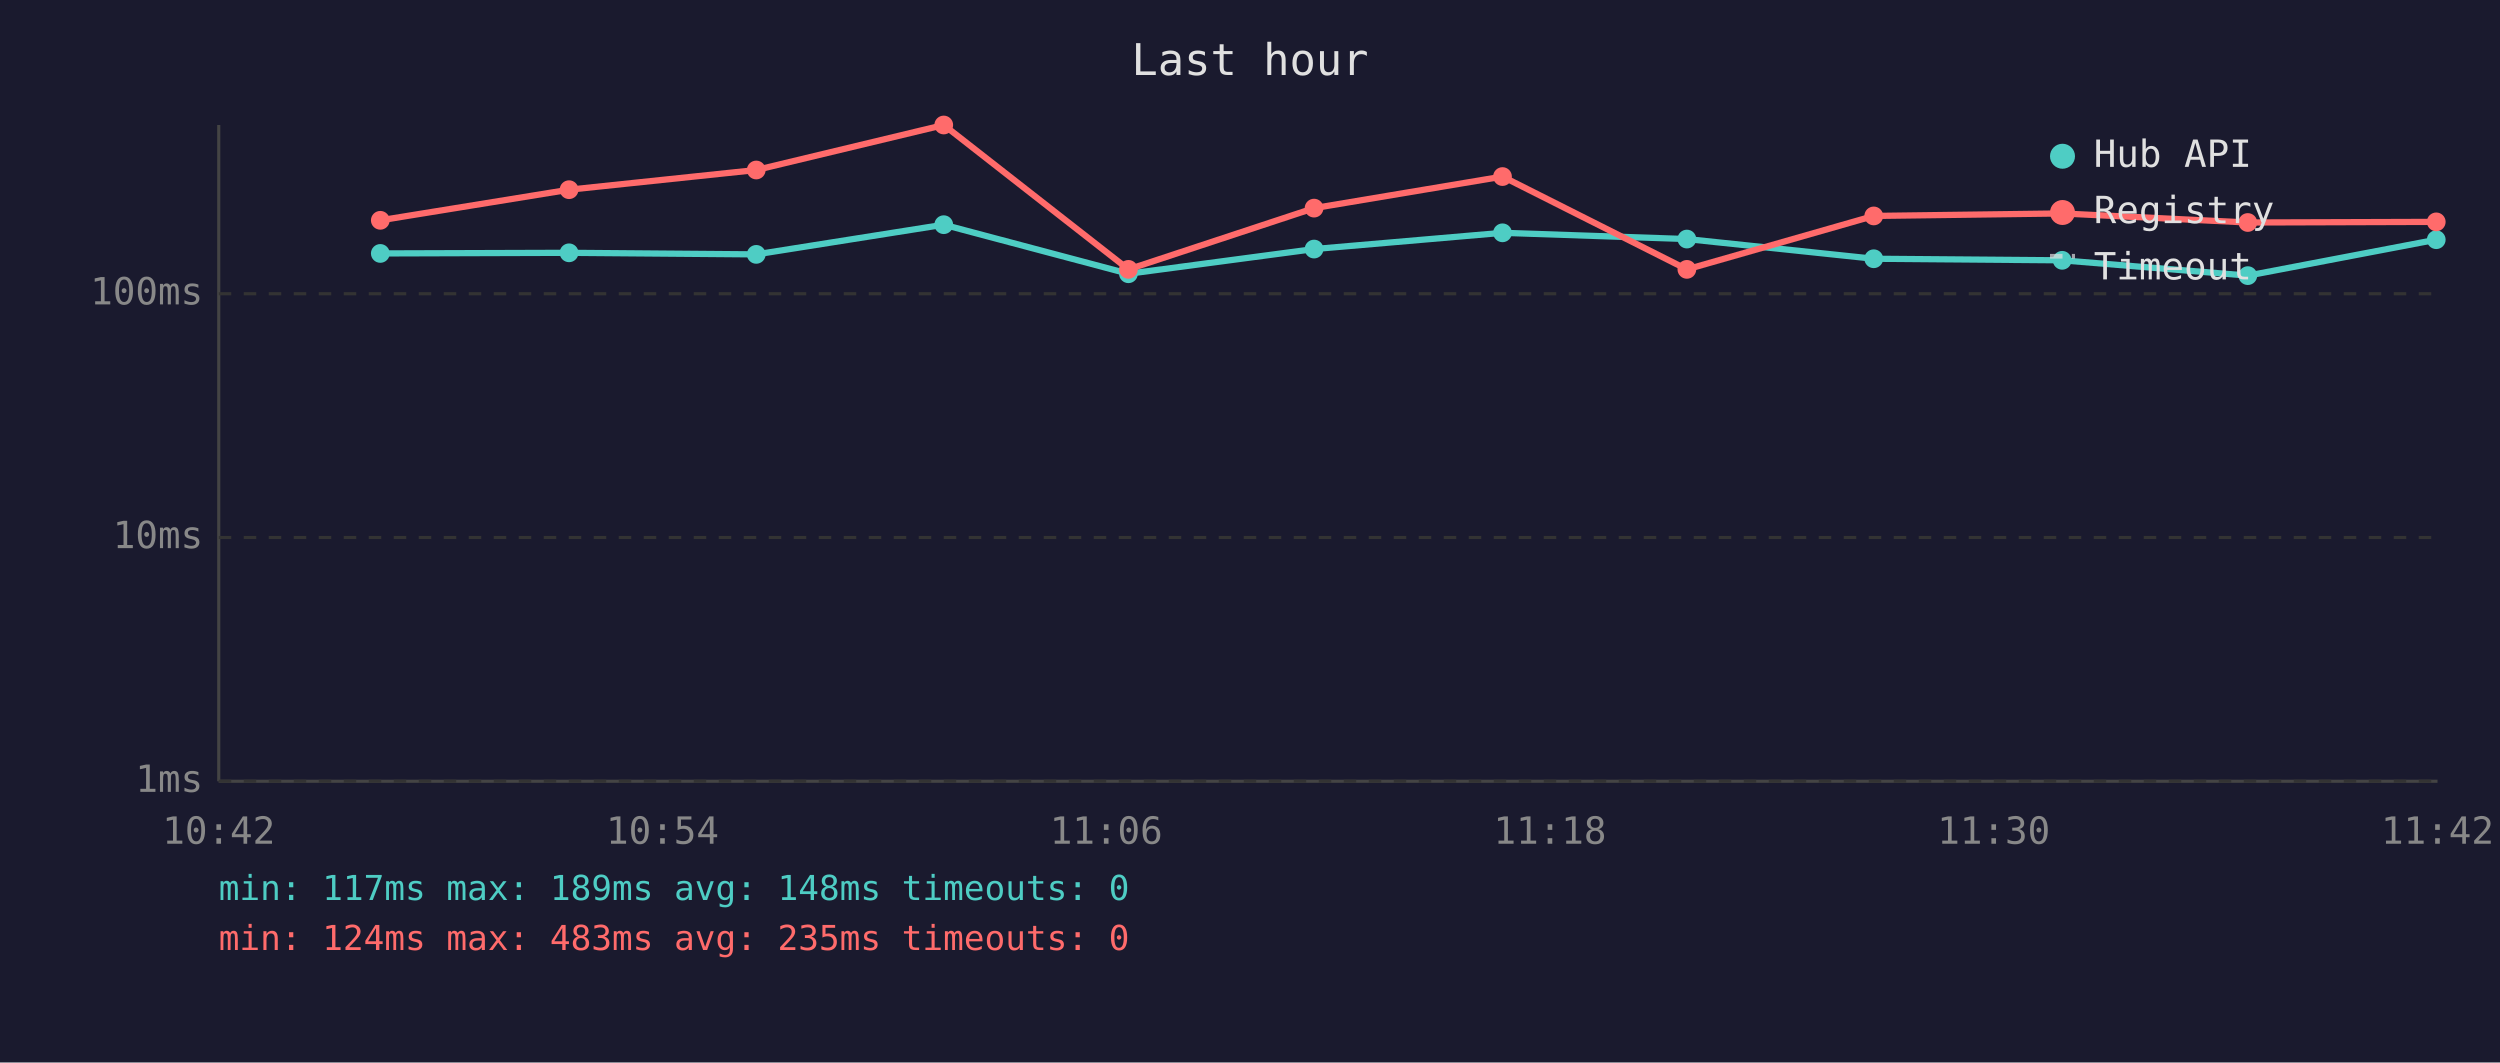
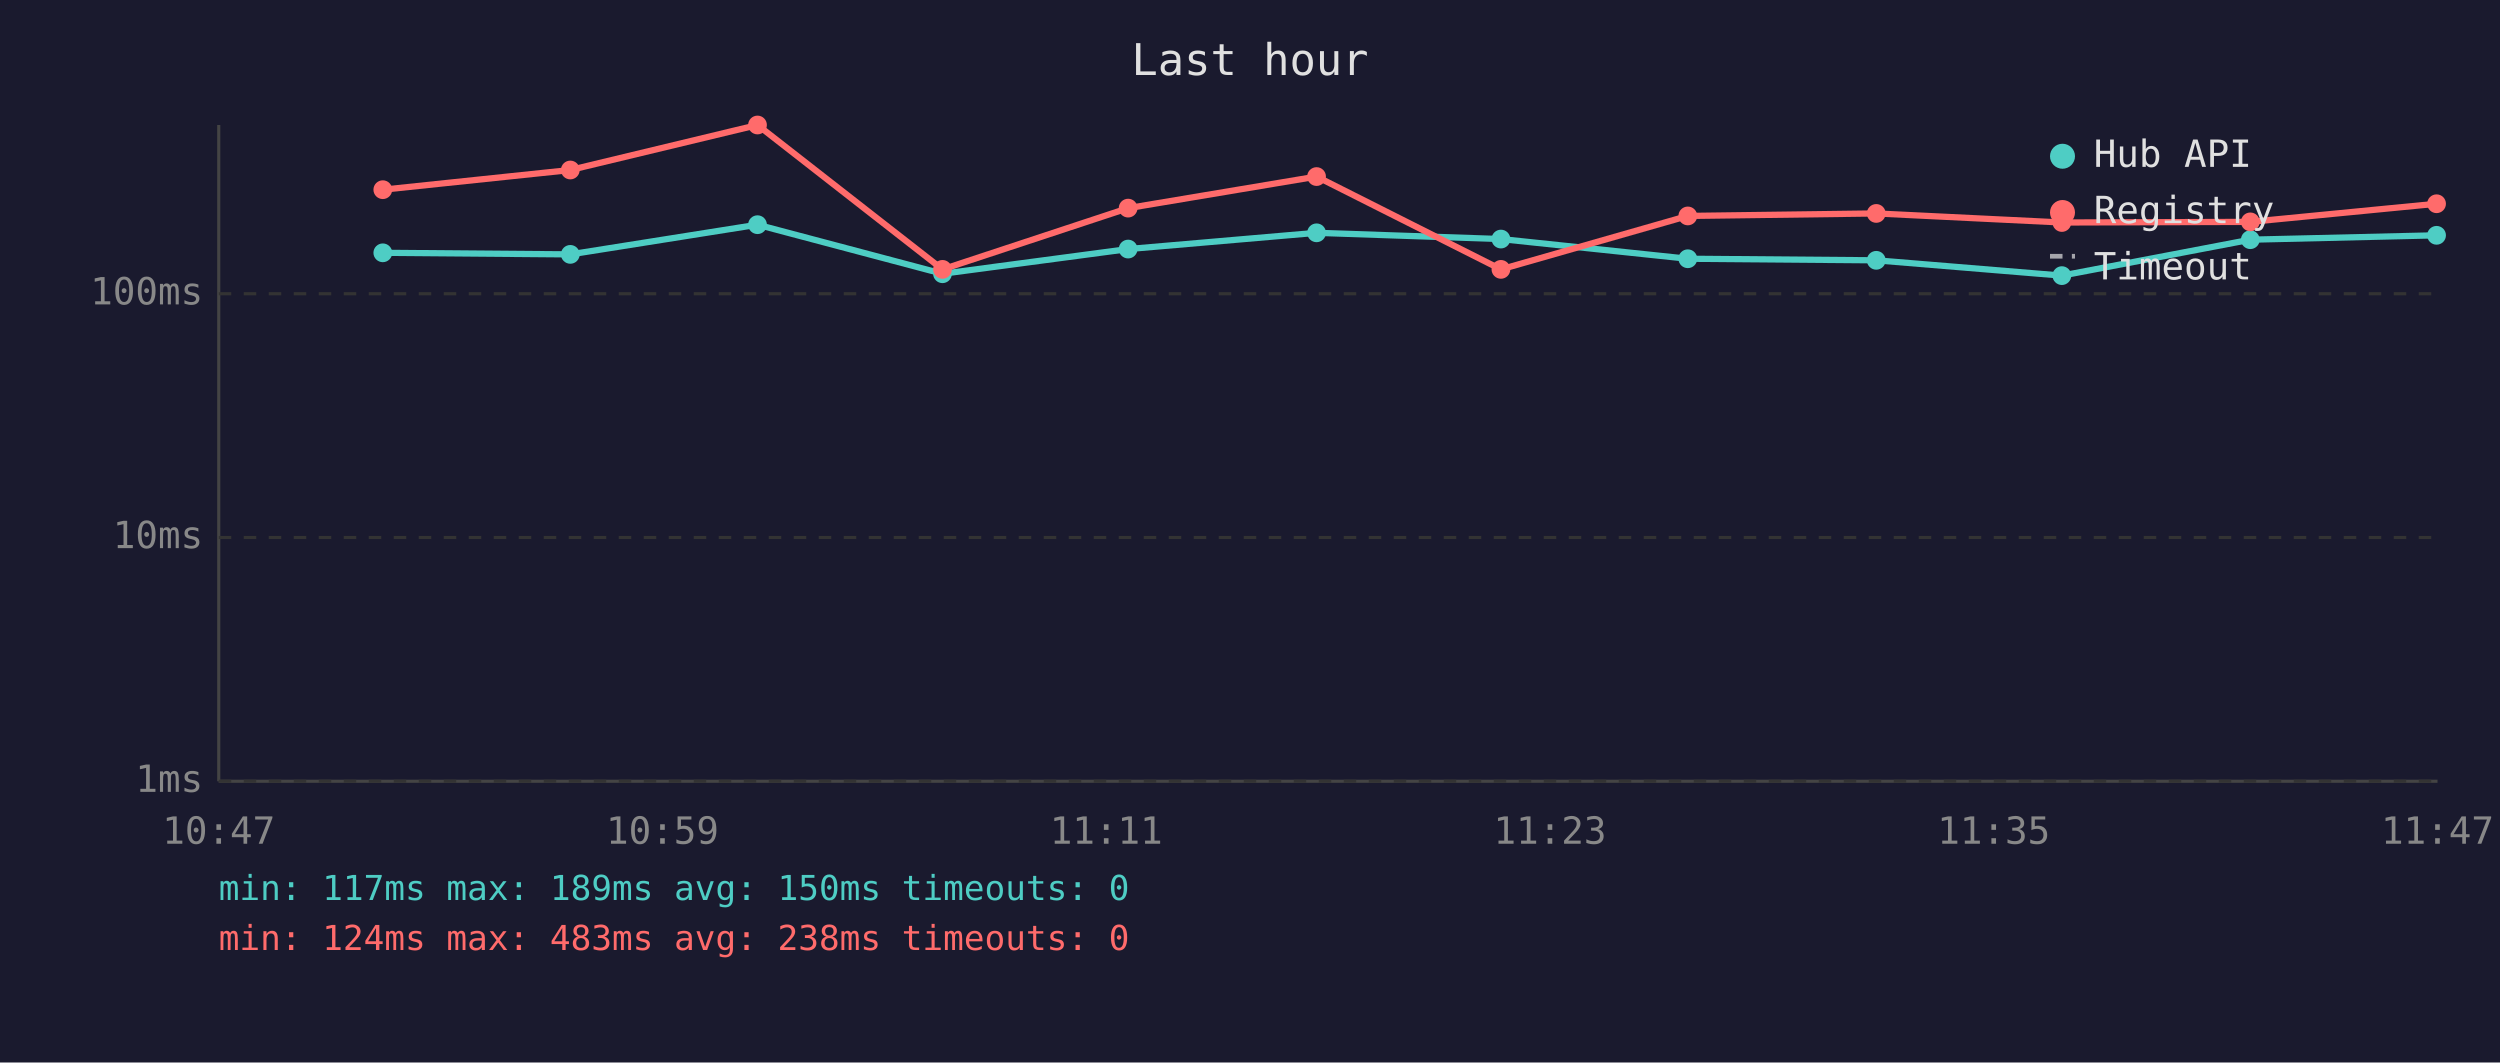
<svg xmlns="http://www.w3.org/2000/svg" viewBox="0 0 800 340" font-family="monospace" font-size="12">
  <rect width="800" height="340" fill="#1a1a2e" />
  <text x="400" y="24" fill="#e0e0e0" font-size="14" text-anchor="middle">Last hour</text>
  <line x1="70" y1="40" x2="70" y2="250" stroke="#444" stroke-width="1" />
  <line x1="70" y1="250" x2="780" y2="250" stroke="#444" stroke-width="1" />
  <line x1="70" y1="250" x2="780" y2="250" stroke="#333" stroke-width="1" stroke-dasharray="4" />
  <text x="65" y="250" fill="#888" text-anchor="end" dominant-baseline="middle">1ms</text>
  <line x1="70" y1="172" x2="780" y2="172" stroke="#333" stroke-width="1" stroke-dasharray="4" />
  <text x="65" y="172" fill="#888" text-anchor="end" dominant-baseline="middle">10ms</text>
  <line x1="70" y1="94" x2="780" y2="94" stroke="#333" stroke-width="1" stroke-dasharray="4" />
  <text x="65" y="94" fill="#888" text-anchor="end" dominant-baseline="middle">100ms</text>
-   <text x="70" y="270" fill="#888" text-anchor="middle">10:42</text>
-   <text x="212" y="270" fill="#888" text-anchor="middle">10:54</text>
-   <text x="354" y="270" fill="#888" text-anchor="middle">11:06</text>
-   <text x="496" y="270" fill="#888" text-anchor="middle">11:18</text>
-   <text x="638" y="270" fill="#888" text-anchor="middle">11:30</text>
-   <text x="780" y="270" fill="#888" text-anchor="middle">11:42</text>
-   <polyline points="121.7,81.1 182.1,80.9 242.0,81.4 302.0,71.9 361.1,87.6 420.5,79.7 480.8,74.5 539.8,76.5 599.6,82.8 659.9,83.3 719.3,88.2 779.6,76.7" fill="none" stroke="#4ecdc4" stroke-width="2" opacity="1" />
-   <circle cx="121.7" cy="81.1" r="3" fill="#4ecdc4" />
-   <circle cx="182.1" cy="80.9" r="3" fill="#4ecdc4" />
-   <circle cx="242.0" cy="81.4" r="3" fill="#4ecdc4" />
-   <circle cx="302.0" cy="71.9" r="3" fill="#4ecdc4" />
-   <circle cx="361.1" cy="87.6" r="3" fill="#4ecdc4" />
-   <circle cx="420.5" cy="79.7" r="3" fill="#4ecdc4" />
-   <circle cx="480.8" cy="74.5" r="3" fill="#4ecdc4" />
-   <circle cx="539.8" cy="76.5" r="3" fill="#4ecdc4" />
-   <circle cx="599.6" cy="82.8" r="3" fill="#4ecdc4" />
-   <circle cx="659.9" cy="83.3" r="3" fill="#4ecdc4" />
-   <circle cx="719.3" cy="88.2" r="3" fill="#4ecdc4" />
-   <circle cx="779.6" cy="76.7" r="3" fill="#4ecdc4" />
-   <polyline points="121.7,70.5 182.1,60.7 242.0,54.4 302.0,40.0 361.1,86.2 420.5,66.6 480.8,56.5 539.8,86.2 599.6,69.1 659.9,68.3 719.3,71.2 779.6,71.0" fill="none" stroke="#ff6b6b" stroke-width="2" opacity="1" />
-   <circle cx="121.7" cy="70.5" r="3" fill="#ff6b6b" />
-   <circle cx="182.1" cy="60.7" r="3" fill="#ff6b6b" />
-   <circle cx="242.0" cy="54.4" r="3" fill="#ff6b6b" />
-   <circle cx="302.0" cy="40.0" r="3" fill="#ff6b6b" />
-   <circle cx="361.1" cy="86.2" r="3" fill="#ff6b6b" />
-   <circle cx="420.5" cy="66.6" r="3" fill="#ff6b6b" />
-   <circle cx="480.8" cy="56.5" r="3" fill="#ff6b6b" />
-   <circle cx="539.8" cy="86.2" r="3" fill="#ff6b6b" />
-   <circle cx="599.6" cy="69.1" r="3" fill="#ff6b6b" />
-   <circle cx="659.9" cy="68.3" r="3" fill="#ff6b6b" />
-   <circle cx="719.3" cy="71.2" r="3" fill="#ff6b6b" />
-   <circle cx="779.6" cy="71.0" r="3" fill="#ff6b6b" />
+   <text x="70" y="270" fill="#888" text-anchor="middle">10:47</text>
+   <text x="212" y="270" fill="#888" text-anchor="middle">10:59</text>
+   <text x="354" y="270" fill="#888" text-anchor="middle">11:11</text>
+   <text x="496" y="270" fill="#888" text-anchor="middle">11:23</text>
+   <text x="638" y="270" fill="#888" text-anchor="middle">11:35</text>
+   <text x="780" y="270" fill="#888" text-anchor="middle">11:47</text>
+   <polyline points="122.5,80.9 182.5,81.4 242.4,71.9 301.6,87.6 361.0,79.7 421.3,74.5 480.3,76.5 540.1,82.8 600.4,83.3 659.8,88.2 720.1,76.7 779.7,75.3" fill="none" stroke="#4ecdc4" stroke-width="2" opacity="1" />
+   <circle cx="122.5" cy="80.9" r="3" fill="#4ecdc4" />
+   <circle cx="182.5" cy="81.4" r="3" fill="#4ecdc4" />
+   <circle cx="242.4" cy="71.9" r="3" fill="#4ecdc4" />
+   <circle cx="301.6" cy="87.6" r="3" fill="#4ecdc4" />
+   <circle cx="361.0" cy="79.7" r="3" fill="#4ecdc4" />
+   <circle cx="421.3" cy="74.5" r="3" fill="#4ecdc4" />
+   <circle cx="480.3" cy="76.5" r="3" fill="#4ecdc4" />
+   <circle cx="540.1" cy="82.8" r="3" fill="#4ecdc4" />
+   <circle cx="600.4" cy="83.3" r="3" fill="#4ecdc4" />
+   <circle cx="659.8" cy="88.2" r="3" fill="#4ecdc4" />
+   <circle cx="720.1" cy="76.7" r="3" fill="#4ecdc4" />
+   <circle cx="779.7" cy="75.3" r="3" fill="#4ecdc4" />
+   <polyline points="122.5,60.7 182.5,54.4 242.4,40.0 301.6,86.2 361.0,66.6 421.3,56.5 480.3,86.2 540.1,69.1 600.4,68.3 659.8,71.2 720.1,71.0 779.7,65.2" fill="none" stroke="#ff6b6b" stroke-width="2" opacity="1" />
+   <circle cx="122.5" cy="60.7" r="3" fill="#ff6b6b" />
+   <circle cx="182.5" cy="54.4" r="3" fill="#ff6b6b" />
+   <circle cx="242.4" cy="40.0" r="3" fill="#ff6b6b" />
+   <circle cx="301.6" cy="86.2" r="3" fill="#ff6b6b" />
+   <circle cx="361.0" cy="66.6" r="3" fill="#ff6b6b" />
+   <circle cx="421.3" cy="56.5" r="3" fill="#ff6b6b" />
+   <circle cx="480.3" cy="86.2" r="3" fill="#ff6b6b" />
+   <circle cx="540.1" cy="69.1" r="3" fill="#ff6b6b" />
+   <circle cx="600.4" cy="68.3" r="3" fill="#ff6b6b" />
+   <circle cx="659.8" cy="71.2" r="3" fill="#ff6b6b" />
+   <circle cx="720.1" cy="71.0" r="3" fill="#ff6b6b" />
+   <circle cx="779.7" cy="65.2" r="3" fill="#ff6b6b" />
  <circle cx="660" cy="50" r="4" fill="#4ecdc4" />
  <text x="670" y="50" fill="#e0e0e0" dominant-baseline="middle">Hub API</text>
  <circle cx="660" cy="68" r="4" fill="#ff6b6b" />
  <text x="670" y="68" fill="#e0e0e0" dominant-baseline="middle">Registry</text>
  <line x1="656" y1="82" x2="664" y2="82" stroke="#e0e0e0" stroke-width="1.5" stroke-dasharray="4,3" opacity="0.7" />
  <text x="670" y="86" fill="#e0e0e0" dominant-baseline="middle">Timeout</text>
-   <text x="70" y="288" fill="#4ecdc4" font-size="11">min: 117ms  max: 189ms  avg: 148ms  timeouts: 0</text>
-   <text x="70" y="304" fill="#ff6b6b" font-size="11">min: 124ms  max: 483ms  avg: 235ms  timeouts: 0</text>
+   <text x="70" y="288" fill="#4ecdc4" font-size="11">min: 117ms  max: 189ms  avg: 150ms  timeouts: 0</text>
+   <text x="70" y="304" fill="#ff6b6b" font-size="11">min: 124ms  max: 483ms  avg: 238ms  timeouts: 0</text>
</svg>
